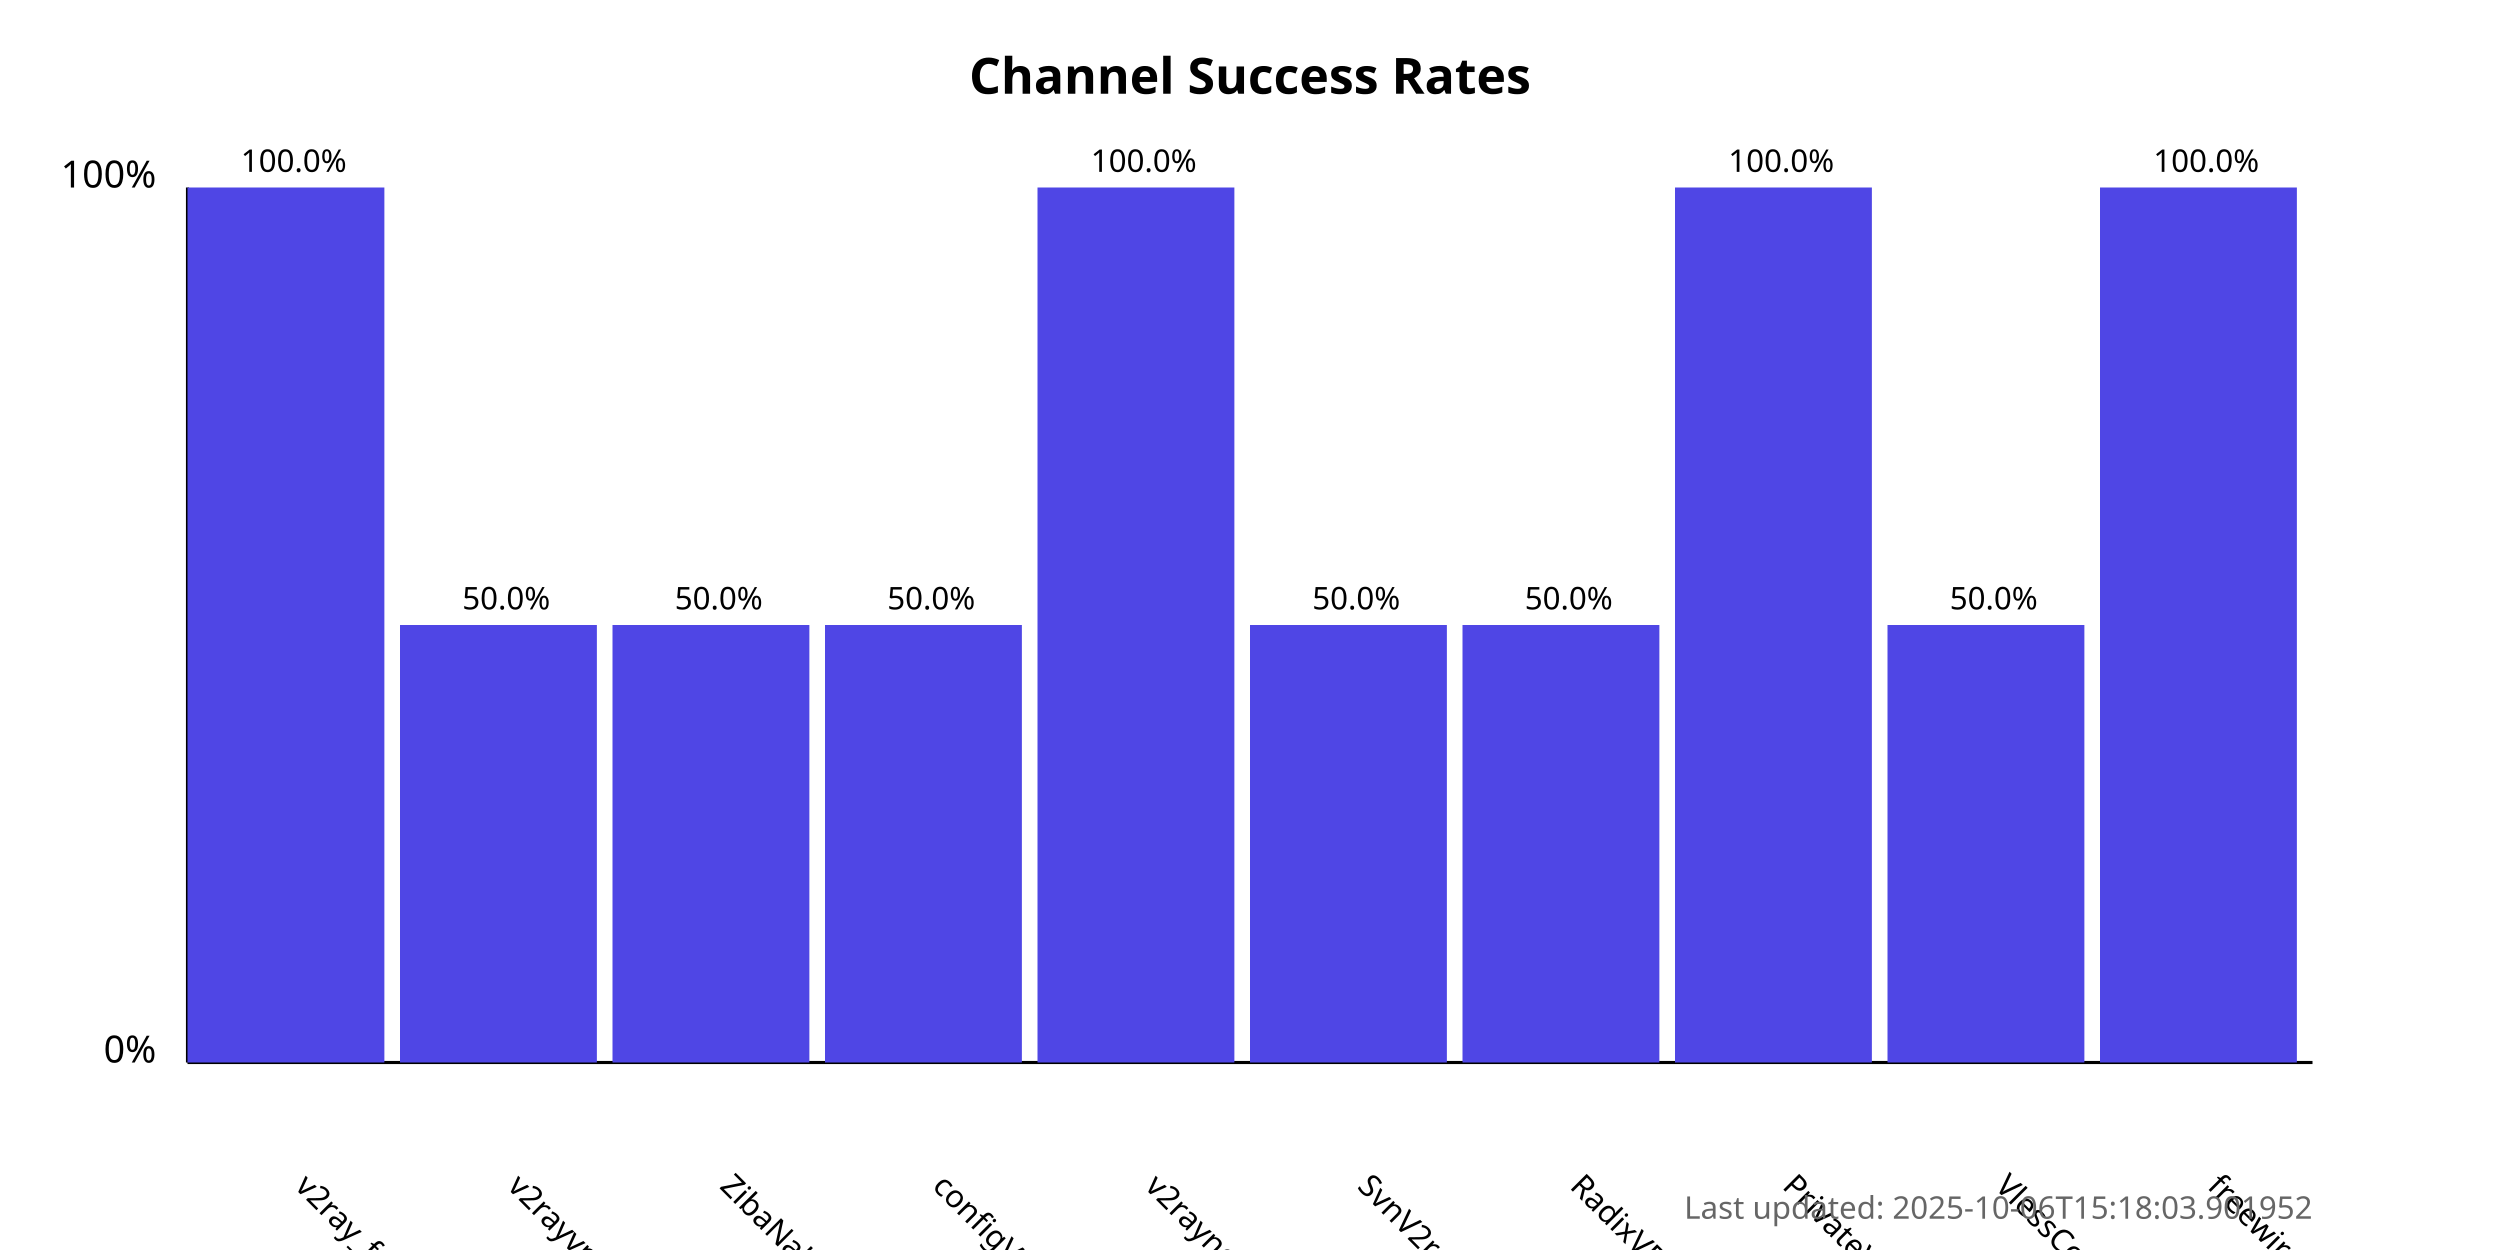
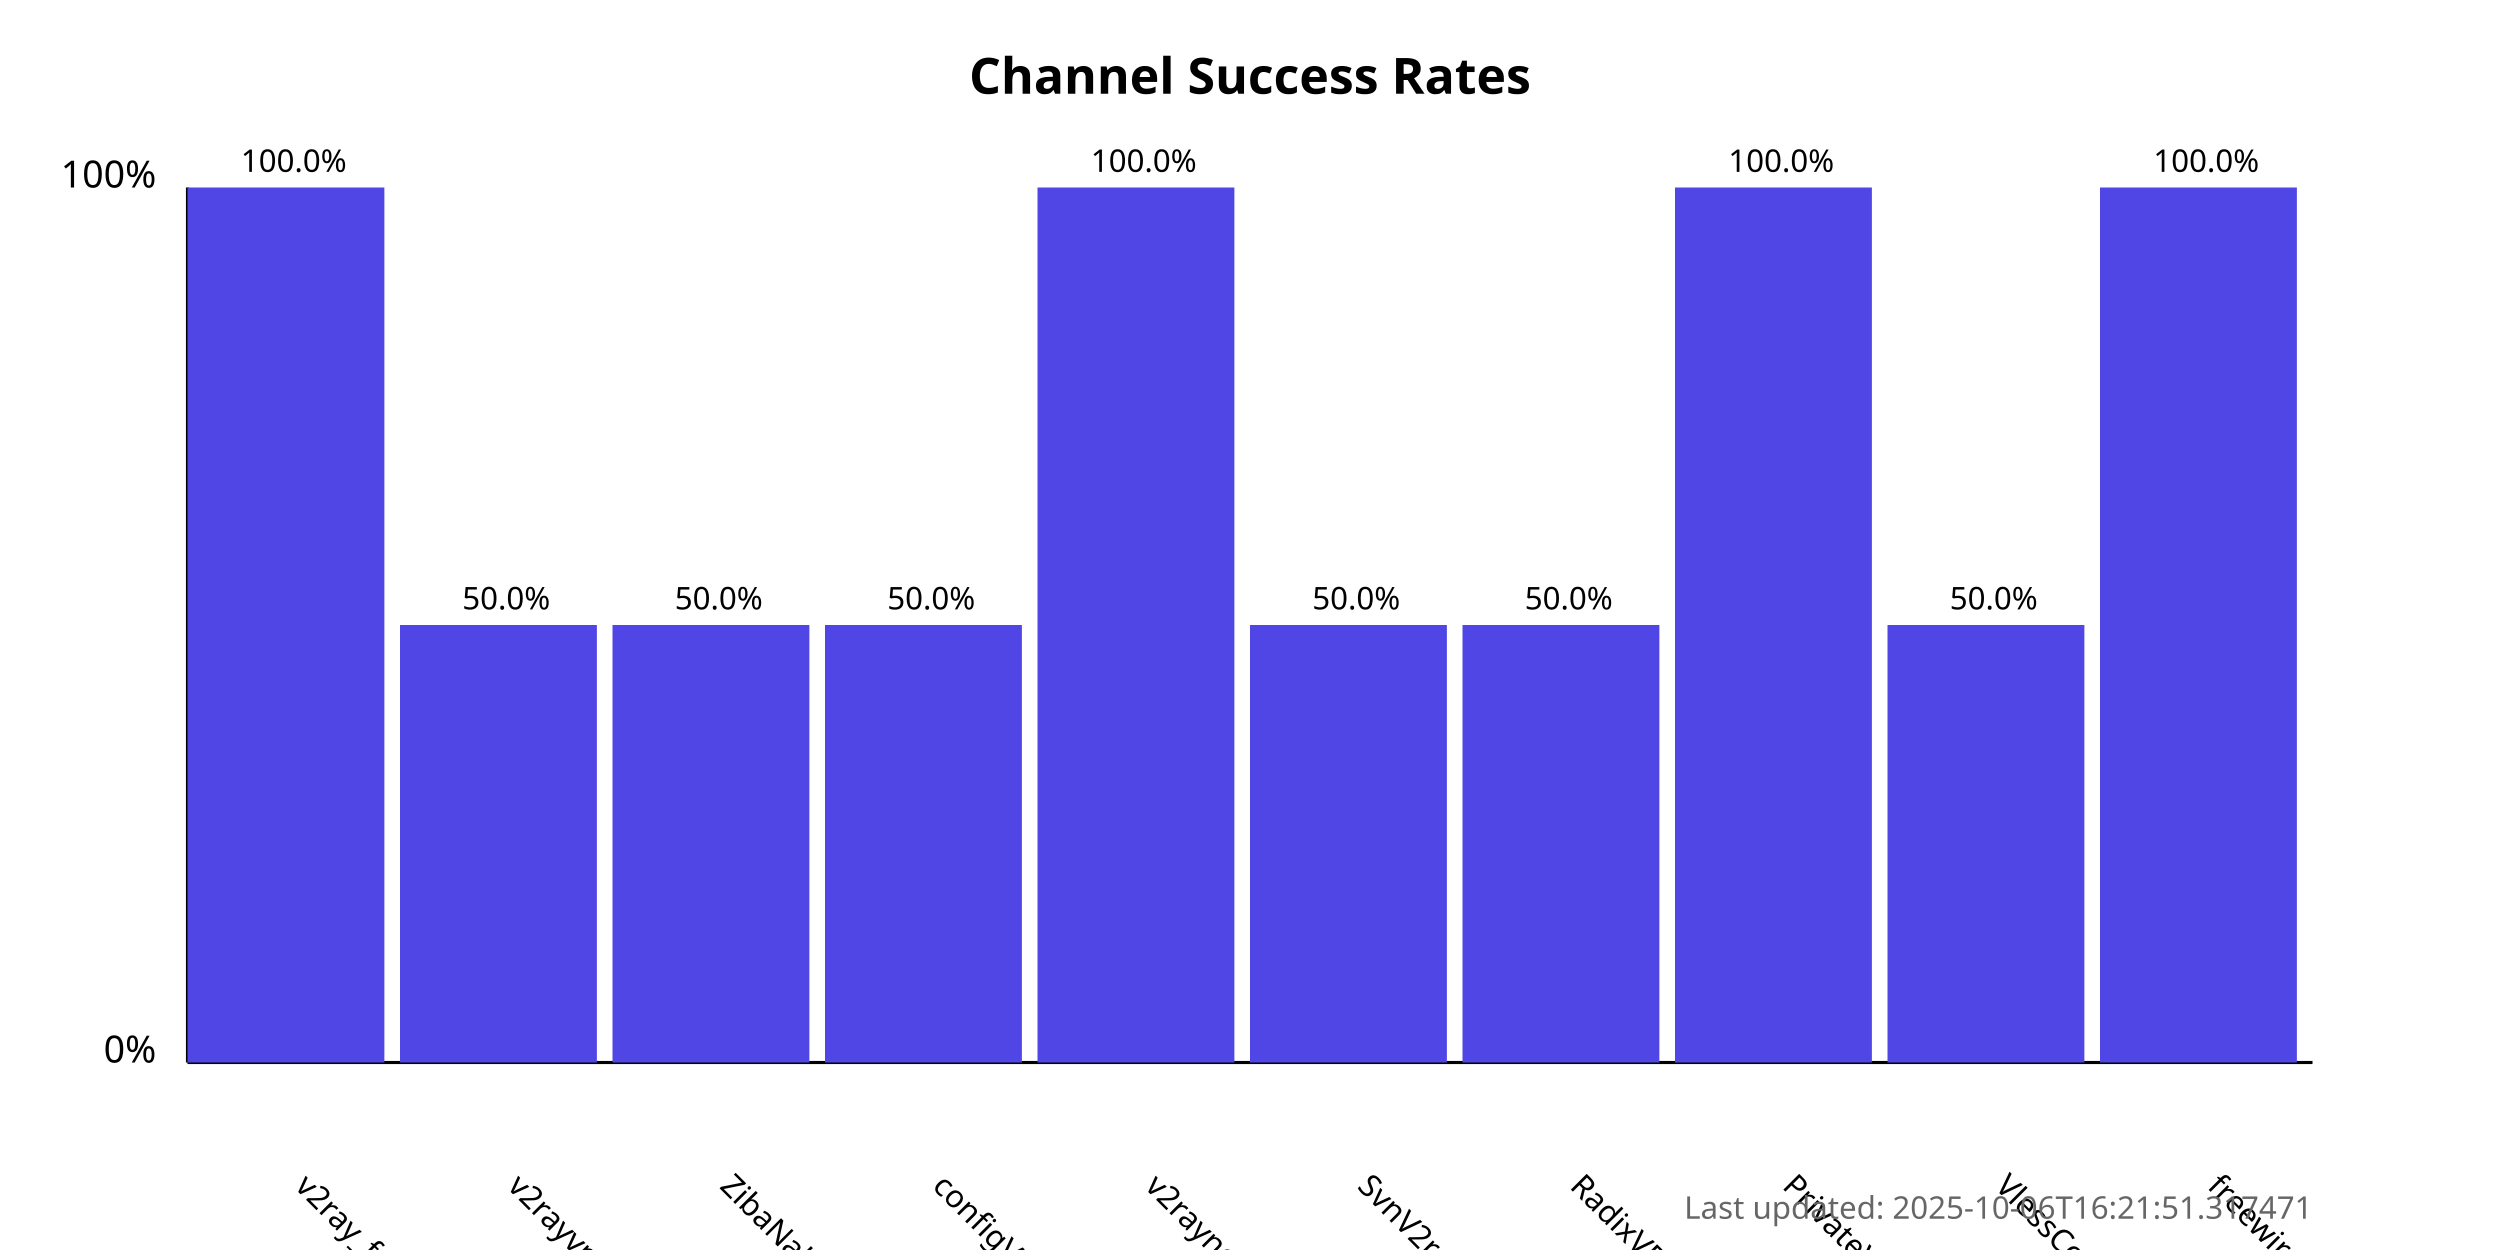
<svg xmlns="http://www.w3.org/2000/svg" width="800" height="400">
  <style>
            .chart-title { font: bold 16px sans-serif; }
            .axis-label { font: 12px sans-serif; }
            .tick-label { font: 10px sans-serif; }
            .bar { fill: #4f46e5; }
            .bar:hover { fill: #6366f1; }
            .timestamp { font: 10px sans-serif; fill: #666; }
        </style>
  <text x="400.0" y="30" text-anchor="middle" class="chart-title">
            Channel Success Rates
        </text>
  <line x1="60" y1="340" x2="60" y2="60" stroke="black" stroke-width="1" />
  <line x1="60" y1="340" x2="740" y2="340" stroke="black" stroke-width="1" />
  <text x="50" y="340" text-anchor="end" class="axis-label">0%</text>
  <text x="50" y="60" text-anchor="end" class="axis-label">100%</text>
  <g>
    <rect x="60" y="60.0" width="63.0" height="280.0" class="bar" />
    <text x="94.0" y="380" transform="rotate(45, 94.0, 380)" text-anchor="start" class="tick-label">
                v2ray_free_conf
            </text>
    <text x="94.0" y="55.0" text-anchor="middle" class="tick-label">
                100.0%
            </text>
  </g>
  <g>
    <rect x="128.0" y="200.0" width="63.0" height="140.0" class="bar" />
    <text x="162.0" y="380" transform="rotate(45, 162.0, 380)" text-anchor="start" class="tick-label">
                v2rayvpno
            </text>
    <text x="162.0" y="195.0" text-anchor="middle" class="tick-label">
                50.0%
            </text>
  </g>
  <g>
    <rect x="196.0" y="200.0" width="63.0" height="140.0" class="bar" />
    <text x="230.0" y="380" transform="rotate(45, 230.0, 380)" text-anchor="start" class="tick-label">
                ZibaNabz
            </text>
    <text x="230.0" y="195.0" text-anchor="middle" class="tick-label">
                50.0%
            </text>
  </g>
  <g>
    <rect x="264.0" y="200.0" width="63.0" height="140.0" class="bar" />
    <text x="298.0" y="380" transform="rotate(45, 298.0, 380)" text-anchor="start" class="tick-label">
                configV2rayForFree
            </text>
    <text x="298.0" y="195.0" text-anchor="middle" class="tick-label">
                50.0%
            </text>
  </g>
  <g>
    <rect x="332.0" y="60.0" width="63.0" height="280.0" class="bar" />
    <text x="366.0" y="380" transform="rotate(45, 366.0, 380)" text-anchor="start" class="tick-label">
                v2rayngvpn
            </text>
    <text x="366.0" y="55.0" text-anchor="middle" class="tick-label">
                100.0%
            </text>
  </g>
  <g>
    <rect x="400.0" y="200.0" width="63.0" height="140.0" class="bar" />
    <text x="434.0" y="380" transform="rotate(45, 434.0, 380)" text-anchor="start" class="tick-label">
                SvnV2ray
            </text>
    <text x="434.0" y="195.0" text-anchor="middle" class="tick-label">
                50.0%
            </text>
  </g>
  <g>
    <rect x="468.0" y="200.0" width="63.0" height="140.0" class="bar" />
    <text x="502.0" y="380" transform="rotate(45, 502.0, 380)" text-anchor="start" class="tick-label">
                RadixVPN
            </text>
    <text x="502.0" y="195.0" text-anchor="middle" class="tick-label">
                50.0%
            </text>
  </g>
  <g>
    <rect x="536.0" y="60.0" width="63.0" height="280.0" class="bar" />
    <text x="570.0" y="380" transform="rotate(45, 570.0, 380)" text-anchor="start" class="tick-label">
                PrivateVPNs
            </text>
    <text x="570.0" y="55.0" text-anchor="middle" class="tick-label">
                100.0%
            </text>
  </g>
  <g>
    <rect x="604.0" y="200.0" width="63.0" height="140.0" class="bar" />
    <text x="638.0" y="380" transform="rotate(45, 638.0, 380)" text-anchor="start" class="tick-label">
                VlessConfig
            </text>
    <text x="638.0" y="195.0" text-anchor="middle" class="tick-label">
                50.0%
            </text>
  </g>
  <g>
    <rect x="672.0" y="60.0" width="63.0" height="280.0" class="bar" />
    <text x="706.0" y="380" transform="rotate(45, 706.0, 380)" text-anchor="start" class="tick-label">
                freewireguard
            </text>
    <text x="706.0" y="55.0" text-anchor="middle" class="tick-label">
                100.0%
            </text>
  </g>
  <text x="740" y="390" text-anchor="end" class="timestamp">
-             Last updated: 2025-10-06T15:18:03.901952
+             Last updated: 2025-10-06T16:21:51.317471
        </text>
</svg>
